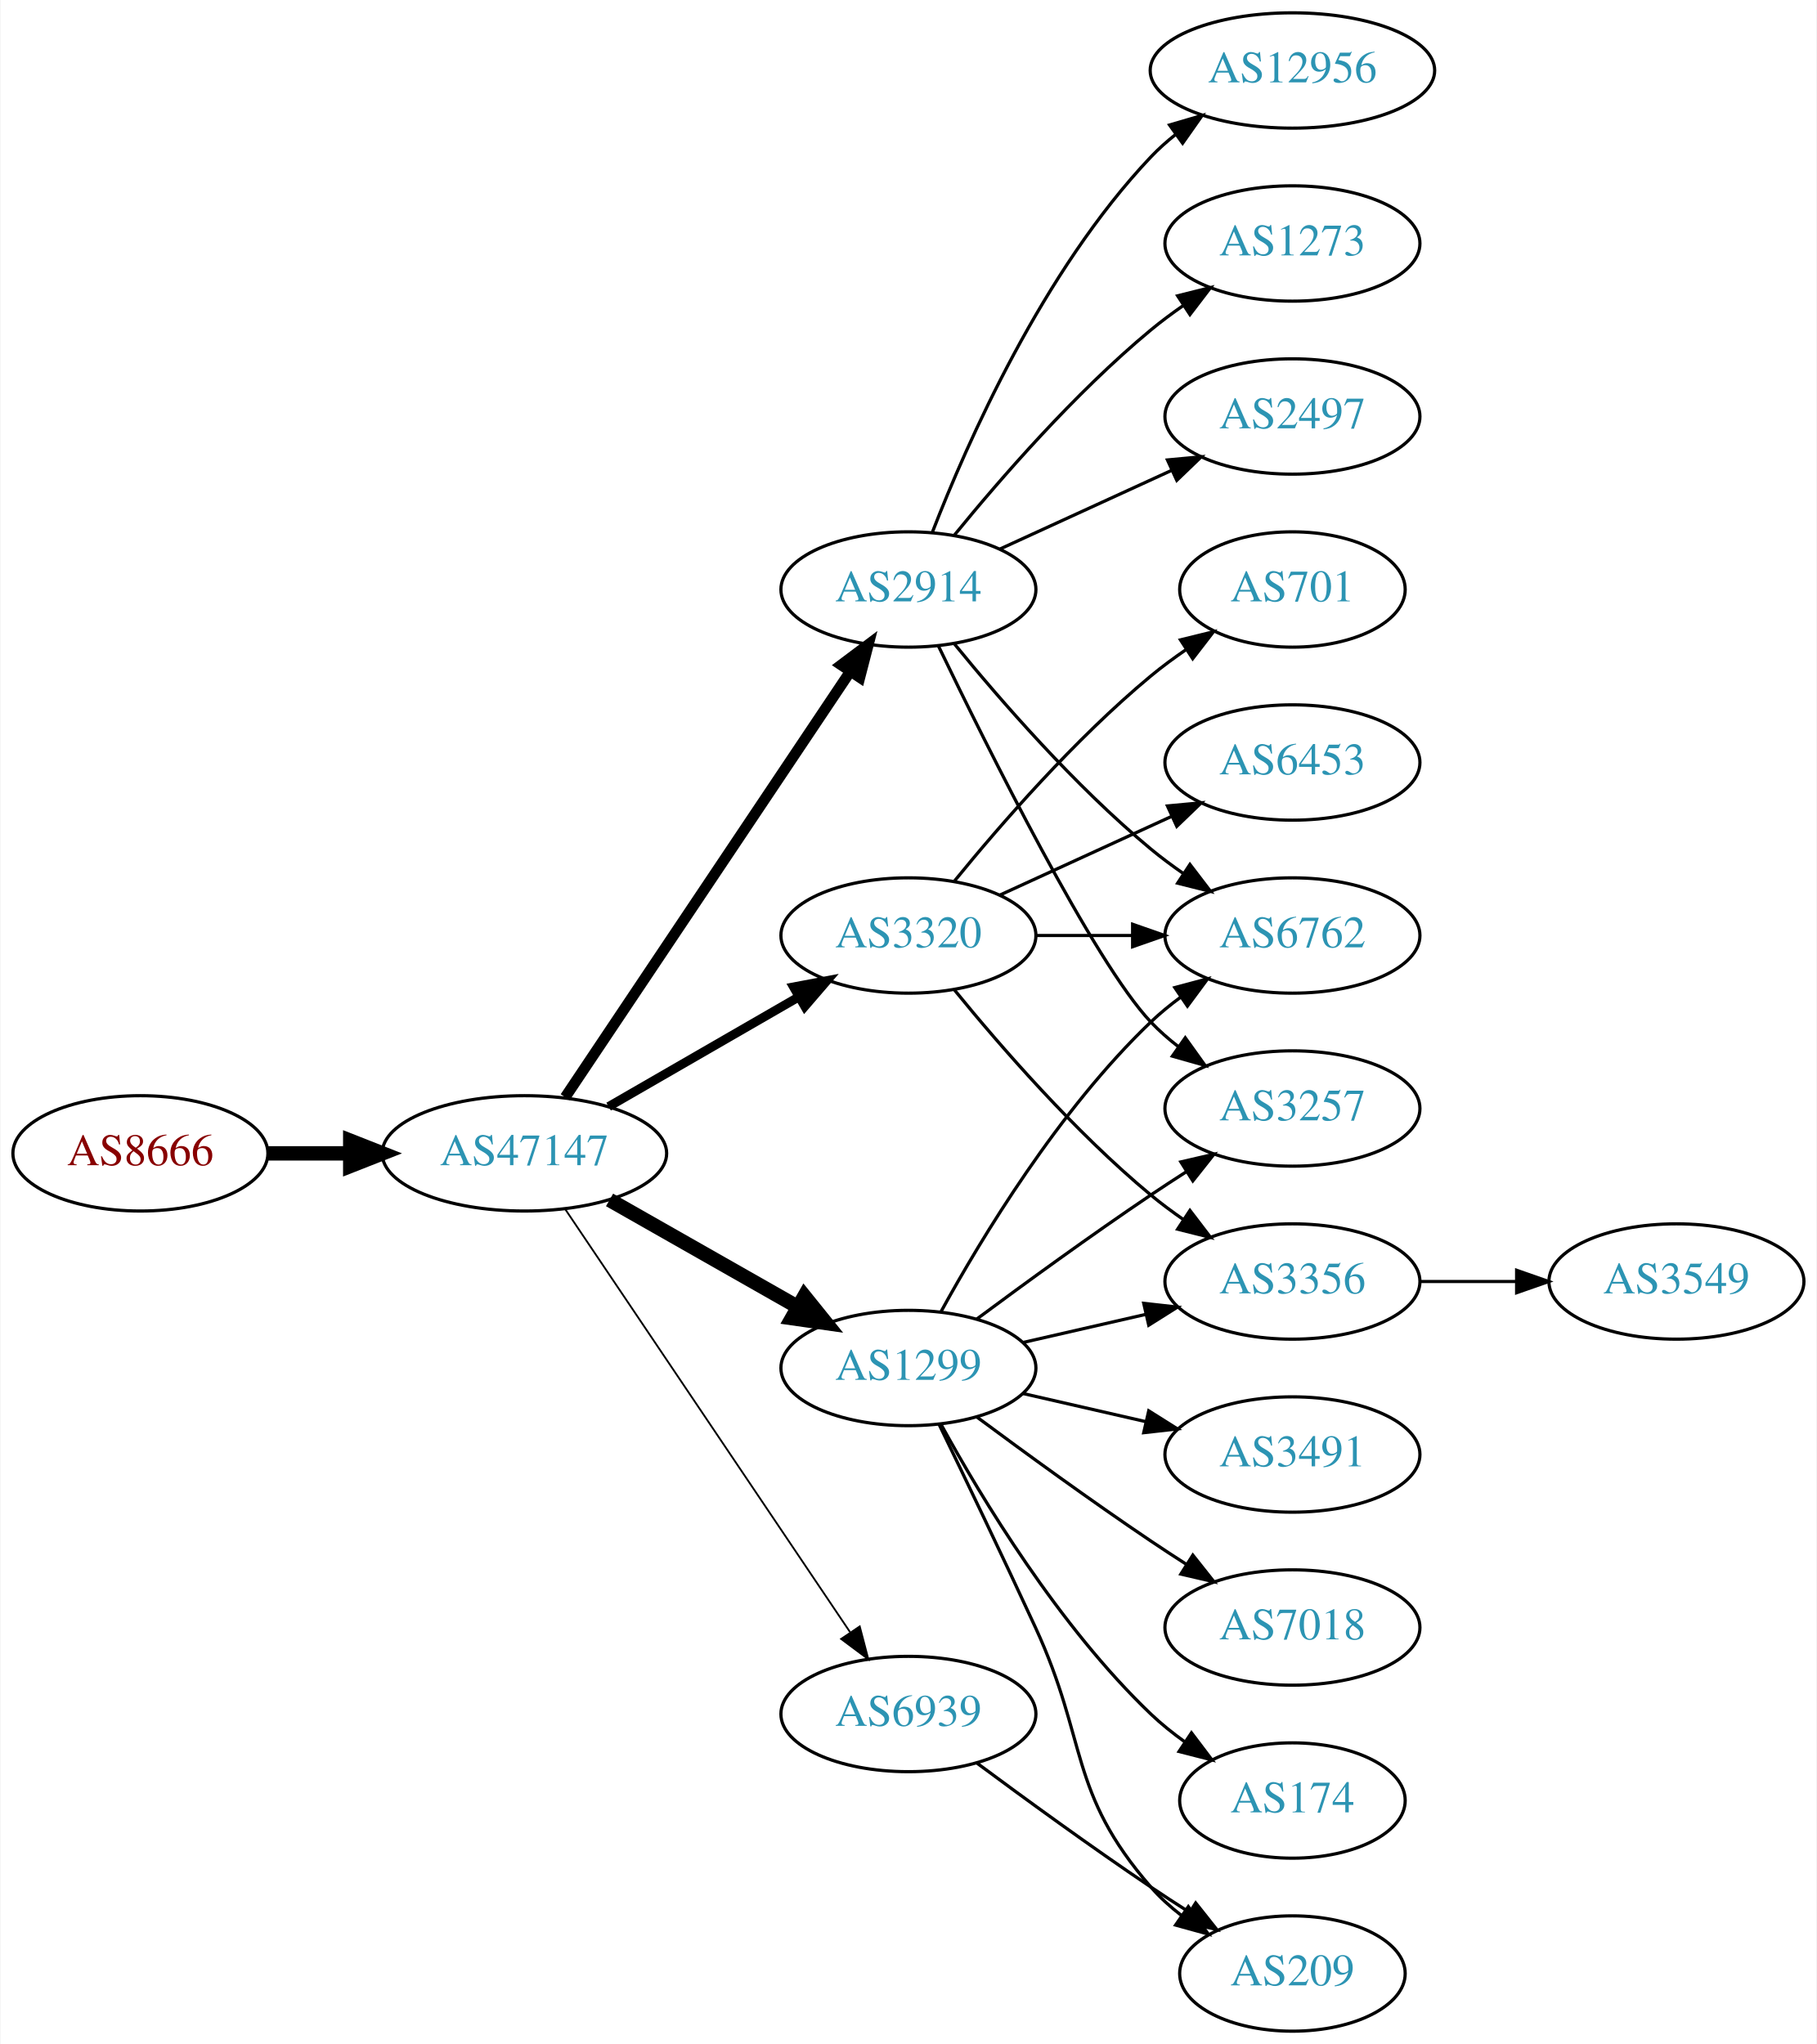
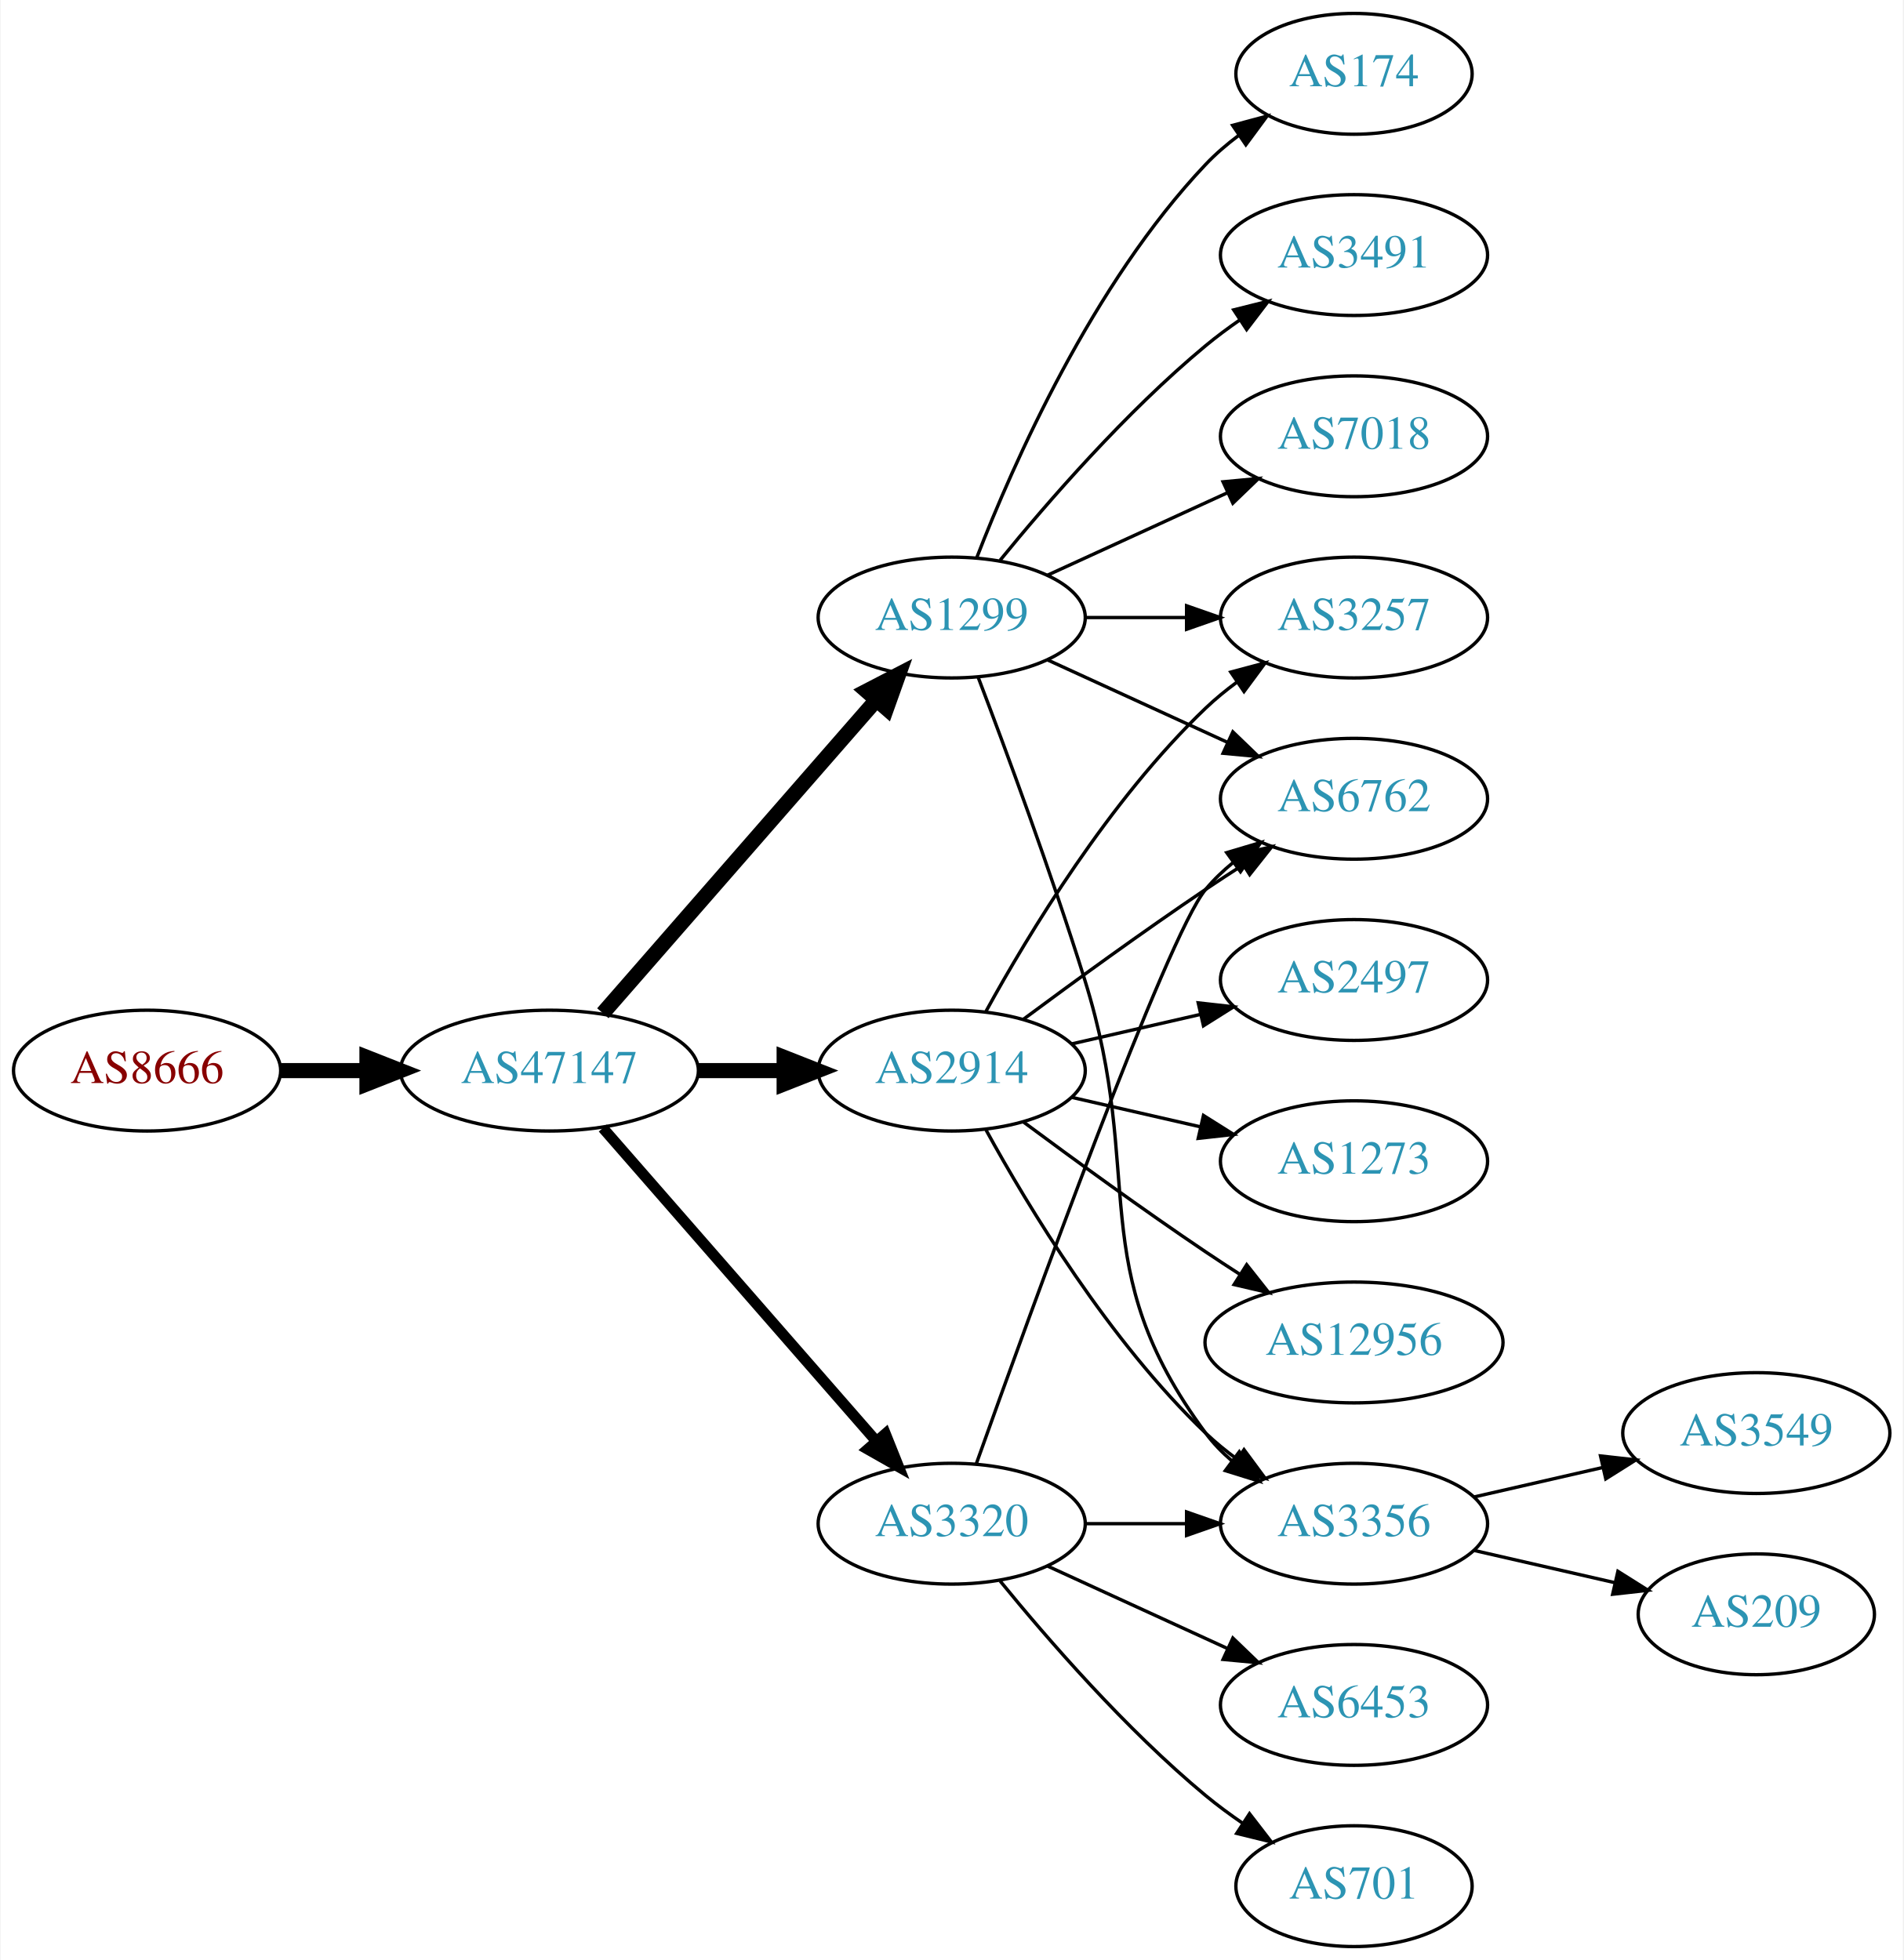
- <svg xmlns="http://www.w3.org/2000/svg" xmlns:xlink="http://www.w3.org/1999/xlink" width="567pt" height="638pt" viewBox="0.00 0.00 566.66 638.00">
-   <g id="graph0" class="graph" transform="scale(1 1) rotate(0) translate(4 634)">
-     <polygon fill="white" stroke="none" points="-4,4 -4,-634 562.663,-634 562.663,4 -4,4" />
+ <svg xmlns="http://www.w3.org/2000/svg" xmlns:xlink="http://www.w3.org/1999/xlink" width="567pt" height="584pt" viewBox="0.00 0.00 566.66 584.00">
+   <g id="graph0" class="graph" transform="scale(1 1) rotate(0) translate(4 580)">
+     <polygon fill="white" stroke="none" points="-4,4 -4,-580 562.663,-580 562.663,4 -4,4" />
    <g id="node1" class="node">
      <g id="a_node1">
        <a xlink:href="/asn/8666" xlink:title="AS8666 ~ FiberLink GmbH [AT]">
-           <ellipse fill="#ffffff" stroke="black" cx="39.647" cy="-274" rx="39.794" ry="18" />
-           <text text-anchor="middle" x="39.647" y="-270.3" font-family="Times,serif" font-size="14.00" fill="#880000">AS8666</text>
+           <ellipse fill="#ffffff" stroke="black" cx="39.647" cy="-261" rx="39.794" ry="18" />
+           <text text-anchor="middle" x="39.647" y="-257.3" font-family="Times,serif" font-size="14.00" fill="#880000">AS8666</text>
        </a>
      </g>
    </g>
    <g id="node2" class="node">
      <g id="a_node2">
        <a xlink:href="/asn/47147" xlink:title="AS47147 ~ ANEXIA Internetdienstleistungs GmbH [AT]">
-           <ellipse fill="#ffffff" stroke="black" cx="159.489" cy="-274" rx="44.393" ry="18" />
-           <text text-anchor="middle" x="159.489" y="-270.3" font-family="Times,serif" font-size="14.00" fill="#2c94b3">AS47147</text>
+           <ellipse fill="#ffffff" stroke="black" cx="159.489" cy="-261" rx="44.393" ry="18" />
+           <text text-anchor="middle" x="159.489" y="-257.3" font-family="Times,serif" font-size="14.00" fill="#2c94b3">AS47147</text>
        </a>
      </g>
    </g>
    <g id="edge1" class="edge">
-       <path fill="none" stroke="black" stroke-width="4.5" d="M79.559,-274C87.662,-274 96.337,-274 104.863,-274" />
-       <polygon fill="black" stroke="black" stroke-width="4.5" points="105.141,-277.938 115.141,-274 105.141,-270.063 105.141,-277.938" />
+       <path fill="none" stroke="black" stroke-width="4.5" d="M79.559,-261C87.662,-261 96.337,-261 104.863,-261" />
+       <polygon fill="black" stroke="black" stroke-width="4.5" points="105.141,-264.938 115.141,-261 105.141,-257.063 105.141,-264.938" />
    </g>
    <g id="node3" class="node">
      <g id="a_node3">
        <a xlink:href="/asn/1299" xlink:title="AS1299 ~ Telia Carrier [EU]">
-           <ellipse fill="#ffffff" stroke="black" cx="279.332" cy="-207" rx="39.794" ry="18" />
-           <text text-anchor="middle" x="279.332" y="-203.3" font-family="Times,serif" font-size="14.00" fill="#2c94b3">AS1299</text>
+           <ellipse fill="#ffffff" stroke="black" cx="279.332" cy="-396" rx="39.794" ry="18" />
+           <text text-anchor="middle" x="279.332" y="-392.3" font-family="Times,serif" font-size="14.00" fill="#2c94b3">AS1299</text>
        </a>
      </g>
    </g>
    <g id="edge2" class="edge">
-       <path fill="none" stroke="black" stroke-width="4.5" d="M186.059,-259.462C203.278,-249.672 226.164,-236.66 244.835,-226.045" />
-       <polygon fill="black" stroke="black" stroke-width="4.5" points="246.872,-229.416 253.619,-221.05 242.98,-222.57 246.872,-229.416" />
+       <path fill="none" stroke="black" stroke-width="4.5" d="M175.414,-278.098C195.956,-301.631 233.075,-344.155 256.672,-371.187" />
+       <polygon fill="black" stroke="black" stroke-width="4.5" points="253.985,-374.097 263.528,-379.041 259.918,-368.918 253.985,-374.097" />
    </g>
    <g id="node4" class="node">
      <g id="a_node4">
-         <a xlink:href="/asn/2914" xlink:title="AS2914 ~ NTT America, Inc. [US]">
-           <ellipse fill="#ffffff" stroke="black" cx="279.332" cy="-450" rx="39.794" ry="18" />
-           <text text-anchor="middle" x="279.332" y="-446.3" font-family="Times,serif" font-size="14.00" fill="#2c94b3">AS2914</text>
+         <a xlink:href="/asn/3320" xlink:title="AS3320 ~ DTAG [DE]">
+           <ellipse fill="#ffffff" stroke="black" cx="279.332" cy="-126" rx="39.794" ry="18" />
+           <text text-anchor="middle" x="279.332" y="-122.3" font-family="Times,serif" font-size="14.00" fill="#2c94b3">AS3320</text>
        </a>
      </g>
    </g>
    <g id="edge3" class="edge">
-       <path fill="none" stroke="black" stroke-width="3.375" d="M172.219,-291.519C193.096,-322.699 236.784,-387.948 261.087,-424.245" />
-       <polygon fill="black" stroke="black" stroke-width="3.375" points="258.351,-426.449 266.823,-432.811 264.167,-422.555 258.351,-426.449" />
+       <path fill="none" stroke="black" stroke-width="3.214" d="M175.414,-243.902C195.956,-220.369 233.075,-177.845 256.672,-150.813" />
+       <polygon fill="black" stroke="black" stroke-width="3.214" points="259.589,-152.794 263.528,-142.959 254.315,-148.191 259.589,-152.794" />
    </g>
    <g id="node5" class="node">
      <g id="a_node5">
-         <a xlink:href="/asn/6939" xlink:title="AS6939 ~ Hurricane Electric LLC [US]">
-           <ellipse fill="#ffffff" stroke="black" cx="279.332" cy="-99" rx="39.794" ry="18" />
-           <text text-anchor="middle" x="279.332" y="-95.3" font-family="Times,serif" font-size="14.00" fill="#2c94b3">AS6939</text>
+         <a xlink:href="/asn/2914" xlink:title="AS2914 ~ NTT America, Inc. [US]">
+           <ellipse fill="#ffffff" stroke="black" cx="279.332" cy="-261" rx="39.794" ry="18" />
+           <text text-anchor="middle" x="279.332" y="-257.3" font-family="Times,serif" font-size="14.00" fill="#2c94b3">AS2914</text>
        </a>
      </g>
    </g>
    <g id="edge4" class="edge">
-       <path fill="none" stroke="black" stroke-width="0.562" d="M172.219,-256.581C193.096,-225.578 236.784,-160.699 261.087,-124.608" />
-       <polygon fill="black" stroke="black" stroke-width="0.562" points="264.14,-126.341 266.823,-116.091 258.334,-122.431 264.14,-126.341" />
+       <path fill="none" stroke="black" stroke-width="4.5" d="M203.7,-261C212.013,-261 220.775,-261 229.258,-261" />
+       <polygon fill="black" stroke="black" stroke-width="4.5" points="229.416,-264.938 239.416,-261 229.416,-257.063 229.416,-264.938" />
    </g>
    <g id="node6" class="node">
      <g id="a_node6">
-         <a xlink:href="/asn/3320" xlink:title="AS3320 ~ DTAG [DE]">
-           <ellipse fill="#ffffff" stroke="black" cx="279.332" cy="-342" rx="39.794" ry="18" />
-           <text text-anchor="middle" x="279.332" y="-338.3" font-family="Times,serif" font-size="14.00" fill="#2c94b3">AS3320</text>
+         <a xlink:href="/asn/174" xlink:title="AS174 ~ Cogent Communications [US]">
+           <ellipse fill="#ffffff" stroke="black" cx="399.174" cy="-558" rx="35.194" ry="18" />
+           <text text-anchor="middle" x="399.174" y="-554.3" font-family="Times,serif" font-size="14.00" fill="#2c94b3">AS174</text>
        </a>
      </g>
    </g>
    <g id="edge5" class="edge">
-       <path fill="none" stroke="black" stroke-width="2.812" d="M185.769,-288.588C203.089,-298.582 226.24,-311.941 245.056,-322.799" />
-       <polygon fill="black" stroke="black" stroke-width="2.812" points="243.489,-325.935 253.9,-327.902 246.988,-319.872 243.489,-325.935" />
+       <path fill="none" stroke="black" d="M286.855,-413.994C297.605,-441.728 321.262,-495.429 354.978,-531 357.921,-534.105 361.294,-537.001 364.83,-539.655" />
+       <polygon fill="black" stroke="black" points="363.015,-542.654 373.249,-545.397 366.959,-536.871 363.015,-542.654" />
    </g>
    <g id="node7" class="node">
      <g id="a_node7">
+         <a xlink:href="/asn/3356" xlink:title="AS3356 ~ Level 3 Parent, LLC [US]">
+           <ellipse fill="#ffffff" stroke="black" cx="399.174" cy="-126" rx="39.794" ry="18" />
+           <text text-anchor="middle" x="399.174" y="-122.3" font-family="Times,serif" font-size="14.00" fill="#2c94b3">AS3356</text>
+         </a>
+       </g>
+     </g>
+     <g id="edge6" class="edge">
+       <path fill="none" stroke="black" d="M287.219,-378.191C295.329,-356.906 308.964,-320.131 318.978,-288 337.455,-228.716 318.075,-202.941 354.978,-153 357.212,-149.977 359.894,-147.214 362.815,-144.707" />
+       <polygon fill="black" stroke="black" points="365.01,-147.437 370.959,-138.669 360.841,-141.814 365.01,-147.437" />
+     </g>
+     <g id="node8" class="node">
+       <g id="a_node8">
        <a xlink:href="/asn/6762" xlink:title="AS6762 ~ TELECOM ITALIA SPARKLE S.p.A. [IT]">
          <ellipse fill="#ffffff" stroke="black" cx="399.174" cy="-342" rx="39.794" ry="18" />
          <text text-anchor="middle" x="399.174" y="-338.3" font-family="Times,serif" font-size="14.00" fill="#2c94b3">AS6762</text>
        </a>
      </g>
    </g>
-     <g id="edge6" class="edge">
-       <path fill="none" stroke="black" d="M289.573,-224.713C302.118,-247.561 326.295,-287.611 354.978,-315 357.846,-317.739 361.035,-320.347 364.344,-322.785" />
-       <polygon fill="black" stroke="black" points="362.468,-325.742 372.704,-328.477 366.407,-319.956 362.468,-325.742" />
-     </g>
-     <g id="node8" class="node">
-       <g id="a_node8">
-         <a xlink:href="/asn/3491" xlink:title="AS3491 ~ PCCW Global, Inc. [US]">
-           <ellipse fill="#ffffff" stroke="black" cx="399.174" cy="-180" rx="39.794" ry="18" />
-           <text text-anchor="middle" x="399.174" y="-176.3" font-family="Times,serif" font-size="14.00" fill="#2c94b3">AS3491</text>
-         </a>
-       </g>
-     </g>
    <g id="edge7" class="edge">
-       <path fill="none" stroke="black" d="M315.051,-199.045C327.051,-196.296 340.672,-193.175 353.364,-190.267" />
-       <polygon fill="black" stroke="black" points="354.33,-193.636 363.296,-187.991 352.767,-186.813 354.33,-193.636" />
+       <path fill="none" stroke="black" d="M307.96,-383.339C323.917,-376.027 344.188,-366.739 361.471,-358.819" />
+       <polygon fill="black" stroke="black" points="363.085,-361.929 370.718,-354.581 360.169,-355.565 363.085,-361.929" />
    </g>
    <g id="node9" class="node">
      <g id="a_node9">
-         <a xlink:href="/asn/7018" xlink:title="AS7018 ~ AT&amp;T Services, Inc. [US]">
-           <ellipse fill="#ffffff" stroke="black" cx="399.174" cy="-126" rx="39.794" ry="18" />
-           <text text-anchor="middle" x="399.174" y="-122.3" font-family="Times,serif" font-size="14.00" fill="#2c94b3">AS7018</text>
+         <a xlink:href="/asn/3491" xlink:title="AS3491 ~ PCCW Global, Inc. [US]">
+           <ellipse fill="#ffffff" stroke="black" cx="399.174" cy="-504" rx="39.794" ry="18" />
+           <text text-anchor="middle" x="399.174" y="-500.3" font-family="Times,serif" font-size="14.00" fill="#2c94b3">AS3491</text>
        </a>
      </g>
    </g>
    <g id="edge8" class="edge">
-       <path fill="none" stroke="black" d="M300.662,-191.723C315.524,-180.696 336.269,-165.593 354.978,-153 358.527,-150.611 362.277,-148.161 366.026,-145.758" />
-       <polygon fill="black" stroke="black" points="368.094,-148.591 374.674,-140.288 364.352,-142.675 368.094,-148.591" />
+       <path fill="none" stroke="black" d="M293.751,-413.065C307.865,-430.375 331.28,-457.345 354.978,-477 358.194,-479.668 361.695,-482.27 365.265,-484.741" />
+       <polygon fill="black" stroke="black" points="363.343,-487.666 373.622,-490.236 367.189,-481.817 363.343,-487.666" />
    </g>
    <g id="node10" class="node">
      <g id="a_node10">
-         <a xlink:href="/asn/209" xlink:title="AS209 ~ CenturyLink Communications, LLC [US]">
-           <ellipse fill="#ffffff" stroke="black" cx="399.174" cy="-18" rx="35.194" ry="18" />
-           <text text-anchor="middle" x="399.174" y="-14.3" font-family="Times,serif" font-size="14.00" fill="#2c94b3">AS209</text>
+         <a xlink:href="/asn/7018" xlink:title="AS7018 ~ AT&amp;T Services, Inc. [US]">
+           <ellipse fill="#ffffff" stroke="black" cx="399.174" cy="-450" rx="39.794" ry="18" />
+           <text text-anchor="middle" x="399.174" y="-446.3" font-family="Times,serif" font-size="14.00" fill="#2c94b3">AS7018</text>
        </a>
      </g>
    </g>
    <g id="edge9" class="edge">
-       <path fill="none" stroke="black" d="M288.913,-189.367C296.837,-173.002 308.873,-147.935 318.978,-126 335.462,-90.219 329.144,-74.742 354.978,-45 357.784,-41.77 361.071,-38.797 364.559,-36.098" />
-       <polygon fill="black" stroke="black" points="366.693,-38.878 372.925,-30.31 362.71,-33.121 366.693,-38.878" />
+       <path fill="none" stroke="black" d="M307.96,-408.661C323.917,-415.973 344.188,-425.261 361.471,-433.181" />
+       <polygon fill="black" stroke="black" points="360.169,-436.435 370.718,-437.419 363.085,-430.071 360.169,-436.435" />
    </g>
    <g id="node11" class="node">
      <g id="a_node11">
-         <a xlink:href="/asn/3356" xlink:title="AS3356 ~ Level 3 Parent, LLC [US]">
+         <a xlink:href="/asn/3257" xlink:title="AS3257 ~ GTT [DE]">
+           <ellipse fill="#ffffff" stroke="black" cx="399.174" cy="-396" rx="39.794" ry="18" />
+           <text text-anchor="middle" x="399.174" y="-392.3" font-family="Times,serif" font-size="14.00" fill="#2c94b3">AS3257</text>
+         </a>
+       </g>
+     </g>
+     <g id="edge10" class="edge">
+       <path fill="none" stroke="black" d="M319.244,-396C328.798,-396 339.147,-396 349.11,-396" />
+       <polygon fill="black" stroke="black" points="349.302,-399.5 359.302,-396 349.302,-392.5 349.302,-399.5" />
+     </g>
+     <g id="edge15" class="edge">
+       <path fill="none" stroke="black" d="M319.244,-126C328.798,-126 339.147,-126 349.11,-126" />
+       <polygon fill="black" stroke="black" points="349.302,-129.5 359.302,-126 349.302,-122.5 349.302,-129.5" />
+     </g>
+     <g id="edge13" class="edge">
+       <path fill="none" stroke="black" d="M286.662,-143.86C302.502,-188.267 343.411,-301.103 354.978,-315 357.383,-317.889 360.179,-320.563 363.172,-323.013" />
+       <polygon fill="black" stroke="black" points="361.26,-325.95 371.415,-328.973 365.361,-320.277 361.26,-325.95" />
+     </g>
+     <g id="node14" class="node">
+       <g id="a_node14">
+         <a xlink:href="/asn/701" xlink:title="AS701 ~ UUNET [US]">
+           <ellipse fill="#ffffff" stroke="black" cx="399.174" cy="-18" rx="35.194" ry="18" />
+           <text text-anchor="middle" x="399.174" y="-14.3" font-family="Times,serif" font-size="14.00" fill="#2c94b3">AS701</text>
+         </a>
+       </g>
+     </g>
+     <g id="edge14" class="edge">
+       <path fill="none" stroke="black" d="M293.751,-108.935C307.865,-91.625 331.28,-64.655 354.978,-45 358.441,-42.128 362.234,-39.331 366.088,-36.692" />
+       <polygon fill="black" stroke="black" points="368.05,-39.592 374.521,-31.203 364.231,-33.725 368.05,-39.592" />
+     </g>
+     <g id="node15" class="node">
+       <g id="a_node15">
+         <a xlink:href="/asn/6453" xlink:title="AS6453 ~ TATA COMMUNICATIONS (AMERICA) INC [US]">
+           <ellipse fill="#ffffff" stroke="black" cx="399.174" cy="-72" rx="39.794" ry="18" />
+           <text text-anchor="middle" x="399.174" y="-68.3" font-family="Times,serif" font-size="14.00" fill="#2c94b3">AS6453</text>
+         </a>
+       </g>
+     </g>
+     <g id="edge16" class="edge">
+       <path fill="none" stroke="black" d="M307.96,-113.339C323.917,-106.027 344.188,-96.739 361.471,-88.819" />
+       <polygon fill="black" stroke="black" points="363.085,-91.929 370.718,-84.581 360.169,-85.565 363.085,-91.929" />
+     </g>
+     <g id="edge20" class="edge">
+       <path fill="none" stroke="black" d="M289.573,-243.287C302.118,-220.439 326.295,-180.389 354.978,-153 357.846,-150.261 361.035,-147.653 364.344,-145.215" />
+       <polygon fill="black" stroke="black" points="366.407,-148.044 372.704,-139.523 362.468,-142.258 366.407,-148.044" />
+     </g>
+     <g id="edge17" class="edge">
+       <path fill="none" stroke="black" d="M300.662,-276.277C315.524,-287.304 336.269,-302.407 354.978,-315 358.527,-317.389 362.277,-319.839 366.026,-322.242" />
+       <polygon fill="black" stroke="black" points="364.352,-325.325 374.674,-327.712 368.094,-319.409 364.352,-325.325" />
+     </g>
+     <g id="edge18" class="edge">
+       <path fill="none" stroke="black" d="M289.573,-278.713C302.118,-301.561 326.295,-341.611 354.978,-369 357.846,-371.739 361.035,-374.347 364.344,-376.785" />
+       <polygon fill="black" stroke="black" points="362.468,-379.742 372.704,-382.477 366.407,-373.956 362.468,-379.742" />
+     </g>
+     <g id="node16" class="node">
+       <g id="a_node16">
+         <a xlink:href="/asn/12956" xlink:title="AS12956 ~ TELXIUS [ES]">
+           <ellipse fill="#ffffff" stroke="black" cx="399.174" cy="-180" rx="44.393" ry="18" />
+           <text text-anchor="middle" x="399.174" y="-176.3" font-family="Times,serif" font-size="14.00" fill="#2c94b3">AS12956</text>
+         </a>
+       </g>
+     </g>
+     <g id="edge19" class="edge">
+       <path fill="none" stroke="black" d="M300.662,-245.723C315.524,-234.696 336.269,-219.593 354.978,-207 358.268,-204.785 361.731,-202.518 365.205,-200.285" />
+       <polygon fill="black" stroke="black" points="367.202,-203.163 373.772,-194.852 363.453,-197.252 367.202,-203.163" />
+     </g>
+     <g id="node17" class="node">
+       <g id="a_node17">
+         <a xlink:href="/asn/2497" xlink:title="AS2497 ~ Internet Initiative Japan Inc. [JP]">
+           <ellipse fill="#ffffff" stroke="black" cx="399.174" cy="-288" rx="39.794" ry="18" />
+           <text text-anchor="middle" x="399.174" y="-284.3" font-family="Times,serif" font-size="14.00" fill="#2c94b3">AS2497</text>
+         </a>
+       </g>
+     </g>
+     <g id="edge21" class="edge">
+       <path fill="none" stroke="black" d="M315.051,-268.955C327.051,-271.704 340.672,-274.825 353.364,-277.733" />
+       <polygon fill="black" stroke="black" points="352.767,-281.187 363.296,-280.009 354.33,-274.364 352.767,-281.187" />
+     </g>
+     <g id="node18" class="node">
+       <g id="a_node18">
+         <a xlink:href="/asn/1273" xlink:title="AS1273 ~ Vodafone Group PLC [EU]">
          <ellipse fill="#ffffff" stroke="black" cx="399.174" cy="-234" rx="39.794" ry="18" />
-           <text text-anchor="middle" x="399.174" y="-230.3" font-family="Times,serif" font-size="14.00" fill="#2c94b3">AS3356</text>
-         </a>
-       </g>
-     </g>
-     <g id="edge10" class="edge">
-       <path fill="none" stroke="black" d="M315.051,-214.955C327.051,-217.704 340.672,-220.825 353.364,-223.733" />
-       <polygon fill="black" stroke="black" points="352.767,-227.187 363.296,-226.009 354.33,-220.364 352.767,-227.187" />
+           <text text-anchor="middle" x="399.174" y="-230.3" font-family="Times,serif" font-size="14.00" fill="#2c94b3">AS1273</text>
+         </a>
+       </g>
+     </g>
+     <g id="edge22" class="edge">
+       <path fill="none" stroke="black" d="M315.051,-253.045C327.051,-250.296 340.672,-247.175 353.364,-244.267" />
+       <polygon fill="black" stroke="black" points="354.33,-247.636 363.296,-241.991 352.767,-240.813 354.33,-247.636" />
    </g>
    <g id="node12" class="node">
      <g id="a_node12">
-         <a xlink:href="/asn/174" xlink:title="AS174 ~ Cogent Communications [US]">
-           <ellipse fill="#ffffff" stroke="black" cx="399.174" cy="-72" rx="35.194" ry="18" />
-           <text text-anchor="middle" x="399.174" y="-68.3" font-family="Times,serif" font-size="14.00" fill="#2c94b3">AS174</text>
+         <a xlink:href="/asn/3549" xlink:title="AS3549 ~ Level 3 Parent, LLC [US]">
+           <ellipse fill="#ffffff" stroke="black" cx="519.017" cy="-153" rx="39.794" ry="18" />
+           <text text-anchor="middle" x="519.017" y="-149.3" font-family="Times,serif" font-size="14.00" fill="#2c94b3">AS3549</text>
        </a>
      </g>
    </g>
    <g id="edge11" class="edge">
-       <path fill="none" stroke="black" d="M289.573,-189.287C302.118,-166.439 326.295,-126.389 354.978,-99 358.232,-95.893 361.899,-92.954 365.685,-90.24" />
-       <polygon fill="black" stroke="black" points="367.663,-93.128 374.054,-84.678 363.788,-87.299 367.663,-93.128" />
+       <path fill="none" stroke="black" d="M434.893,-133.955C446.893,-136.704 460.514,-139.825 473.207,-142.733" />
+       <polygon fill="black" stroke="black" points="472.609,-146.187 483.138,-145.009 474.173,-139.364 472.609,-146.187" />
    </g>
    <g id="node13" class="node">
      <g id="a_node13">
-         <a xlink:href="/asn/3257" xlink:title="AS3257 ~ GTT [DE]">
-           <ellipse fill="#ffffff" stroke="black" cx="399.174" cy="-288" rx="39.794" ry="18" />
-           <text text-anchor="middle" x="399.174" y="-284.3" font-family="Times,serif" font-size="14.00" fill="#2c94b3">AS3257</text>
+         <a xlink:href="/asn/209" xlink:title="AS209 ~ CenturyLink Communications, LLC [US]">
+           <ellipse fill="#ffffff" stroke="black" cx="519.017" cy="-99" rx="35.194" ry="18" />
+           <text text-anchor="middle" x="519.017" y="-95.3" font-family="Times,serif" font-size="14.00" fill="#2c94b3">AS209</text>
        </a>
      </g>
    </g>
    <g id="edge12" class="edge">
-       <path fill="none" stroke="black" d="M300.662,-222.277C315.524,-233.304 336.269,-248.407 354.978,-261 358.527,-263.389 362.277,-265.839 366.026,-268.242" />
-       <polygon fill="black" stroke="black" points="364.352,-271.325 374.674,-273.712 368.094,-265.409 364.352,-271.325" />
-     </g>
-     <g id="edge16" class="edge">
-       <path fill="none" stroke="black" d="M293.751,-432.935C307.865,-415.625 331.28,-388.655 354.978,-369 358.194,-366.332 361.695,-363.73 365.265,-361.259" />
-       <polygon fill="black" stroke="black" points="367.189,-364.183 373.622,-355.764 363.343,-358.334 367.189,-364.183" />
-     </g>
-     <g id="edge15" class="edge">
-       <path fill="none" stroke="black" d="M288.679,-432.405C304.146,-400.268 337.291,-333.66 354.978,-315 357.564,-312.272 360.481,-309.706 363.55,-307.323" />
-       <polygon fill="black" stroke="black" points="365.728,-310.07 371.898,-301.457 361.704,-304.342 365.728,-310.07" />
-     </g>
-     <g id="node14" class="node">
-       <g id="a_node14">
-         <a xlink:href="/asn/12956" xlink:title="AS12956 ~ TELXIUS [ES]">
-           <ellipse fill="#ffffff" stroke="black" cx="399.174" cy="-612" rx="44.393" ry="18" />
-           <text text-anchor="middle" x="399.174" y="-608.3" font-family="Times,serif" font-size="14.00" fill="#2c94b3">AS12956</text>
-         </a>
-       </g>
-     </g>
-     <g id="edge13" class="edge">
-       <path fill="none" stroke="black" d="M286.855,-467.994C297.605,-495.728 321.262,-549.429 354.978,-585 357.362,-587.515 360.029,-589.893 362.835,-592.117" />
-       <polygon fill="black" stroke="black" points="360.828,-594.985 370.997,-597.961 364.904,-589.293 360.828,-594.985" />
-     </g>
-     <g id="node15" class="node">
-       <g id="a_node15">
-         <a xlink:href="/asn/1273" xlink:title="AS1273 ~ Vodafone Group PLC [EU]">
-           <ellipse fill="#ffffff" stroke="black" cx="399.174" cy="-558" rx="39.794" ry="18" />
-           <text text-anchor="middle" x="399.174" y="-554.3" font-family="Times,serif" font-size="14.00" fill="#2c94b3">AS1273</text>
-         </a>
-       </g>
-     </g>
-     <g id="edge14" class="edge">
-       <path fill="none" stroke="black" d="M293.751,-467.065C307.865,-484.375 331.28,-511.345 354.978,-531 358.194,-533.668 361.695,-536.27 365.265,-538.741" />
-       <polygon fill="black" stroke="black" points="363.343,-541.666 373.622,-544.236 367.189,-535.817 363.343,-541.666" />
-     </g>
-     <g id="node16" class="node">
-       <g id="a_node16">
-         <a xlink:href="/asn/2497" xlink:title="AS2497 ~ Internet Initiative Japan Inc. [JP]">
-           <ellipse fill="#ffffff" stroke="black" cx="399.174" cy="-504" rx="39.794" ry="18" />
-           <text text-anchor="middle" x="399.174" y="-500.3" font-family="Times,serif" font-size="14.00" fill="#2c94b3">AS2497</text>
-         </a>
-       </g>
-     </g>
-     <g id="edge17" class="edge">
-       <path fill="none" stroke="black" d="M307.96,-462.661C323.917,-469.973 344.188,-479.261 361.471,-487.181" />
-       <polygon fill="black" stroke="black" points="360.169,-490.435 370.718,-491.419 363.085,-484.071 360.169,-490.435" />
-     </g>
-     <g id="edge18" class="edge">
-       <path fill="none" stroke="black" d="M300.662,-83.723C315.524,-72.696 336.269,-57.593 354.978,-45 358.795,-42.431 362.845,-39.79 366.876,-37.214" />
-       <polygon fill="black" stroke="black" points="368.98,-40.025 375.57,-31.729 365.245,-34.105 368.98,-40.025" />
-     </g>
-     <g id="edge20" class="edge">
-       <path fill="none" stroke="black" d="M319.244,-342C328.798,-342 339.147,-342 349.11,-342" />
-       <polygon fill="black" stroke="black" points="349.302,-345.5 359.302,-342 349.302,-338.5 349.302,-345.5" />
-     </g>
-     <g id="edge23" class="edge">
-       <path fill="none" stroke="black" d="M293.751,-324.935C307.865,-307.625 331.28,-280.655 354.978,-261 358.194,-258.332 361.695,-255.73 365.265,-253.259" />
-       <polygon fill="black" stroke="black" points="367.189,-256.183 373.622,-247.764 363.343,-250.334 367.189,-256.183" />
-     </g>
-     <g id="node18" class="node">
-       <g id="a_node18">
-         <a xlink:href="/asn/701" xlink:title="AS701 ~ UUNET [US]">
-           <ellipse fill="#ffffff" stroke="black" cx="399.174" cy="-450" rx="35.194" ry="18" />
-           <text text-anchor="middle" x="399.174" y="-446.3" font-family="Times,serif" font-size="14.00" fill="#2c94b3">AS701</text>
-         </a>
-       </g>
-     </g>
-     <g id="edge21" class="edge">
-       <path fill="none" stroke="black" d="M293.751,-359.065C307.865,-376.375 331.28,-403.345 354.978,-423 358.441,-425.872 362.234,-428.669 366.088,-431.308" />
-       <polygon fill="black" stroke="black" points="364.231,-434.275 374.521,-436.797 368.05,-428.408 364.231,-434.275" />
-     </g>
-     <g id="node19" class="node">
-       <g id="a_node19">
-         <a xlink:href="/asn/6453" xlink:title="AS6453 ~ TATA COMMUNICATIONS (AMERICA) INC [US]">
-           <ellipse fill="#ffffff" stroke="black" cx="399.174" cy="-396" rx="39.794" ry="18" />
-           <text text-anchor="middle" x="399.174" y="-392.3" font-family="Times,serif" font-size="14.00" fill="#2c94b3">AS6453</text>
-         </a>
-       </g>
-     </g>
-     <g id="edge22" class="edge">
-       <path fill="none" stroke="black" d="M307.96,-354.661C323.917,-361.973 344.188,-371.261 361.471,-379.181" />
-       <polygon fill="black" stroke="black" points="360.169,-382.435 370.718,-383.419 363.085,-376.071 360.169,-382.435" />
-     </g>
-     <g id="node17" class="node">
-       <g id="a_node17">
-         <a xlink:href="/asn/3549" xlink:title="AS3549 ~ Level 3 Parent, LLC [US]">
-           <ellipse fill="#ffffff" stroke="black" cx="519.017" cy="-234" rx="39.794" ry="18" />
-           <text text-anchor="middle" x="519.017" y="-230.3" font-family="Times,serif" font-size="14.00" fill="#2c94b3">AS3549</text>
-         </a>
-       </g>
-     </g>
-     <g id="edge19" class="edge">
-       <path fill="none" stroke="black" d="M439.087,-234C448.64,-234 458.99,-234 468.952,-234" />
-       <polygon fill="black" stroke="black" points="469.145,-237.5 479.145,-234 469.145,-230.5 469.145,-237.5" />
+       <path fill="none" stroke="black" d="M434.893,-118.045C447.986,-115.045 463.008,-111.604 476.649,-108.478" />
+       <polygon fill="black" stroke="black" points="477.79,-111.807 486.756,-106.162 476.227,-104.984 477.79,-111.807" />
    </g>
  </g>
</svg>
